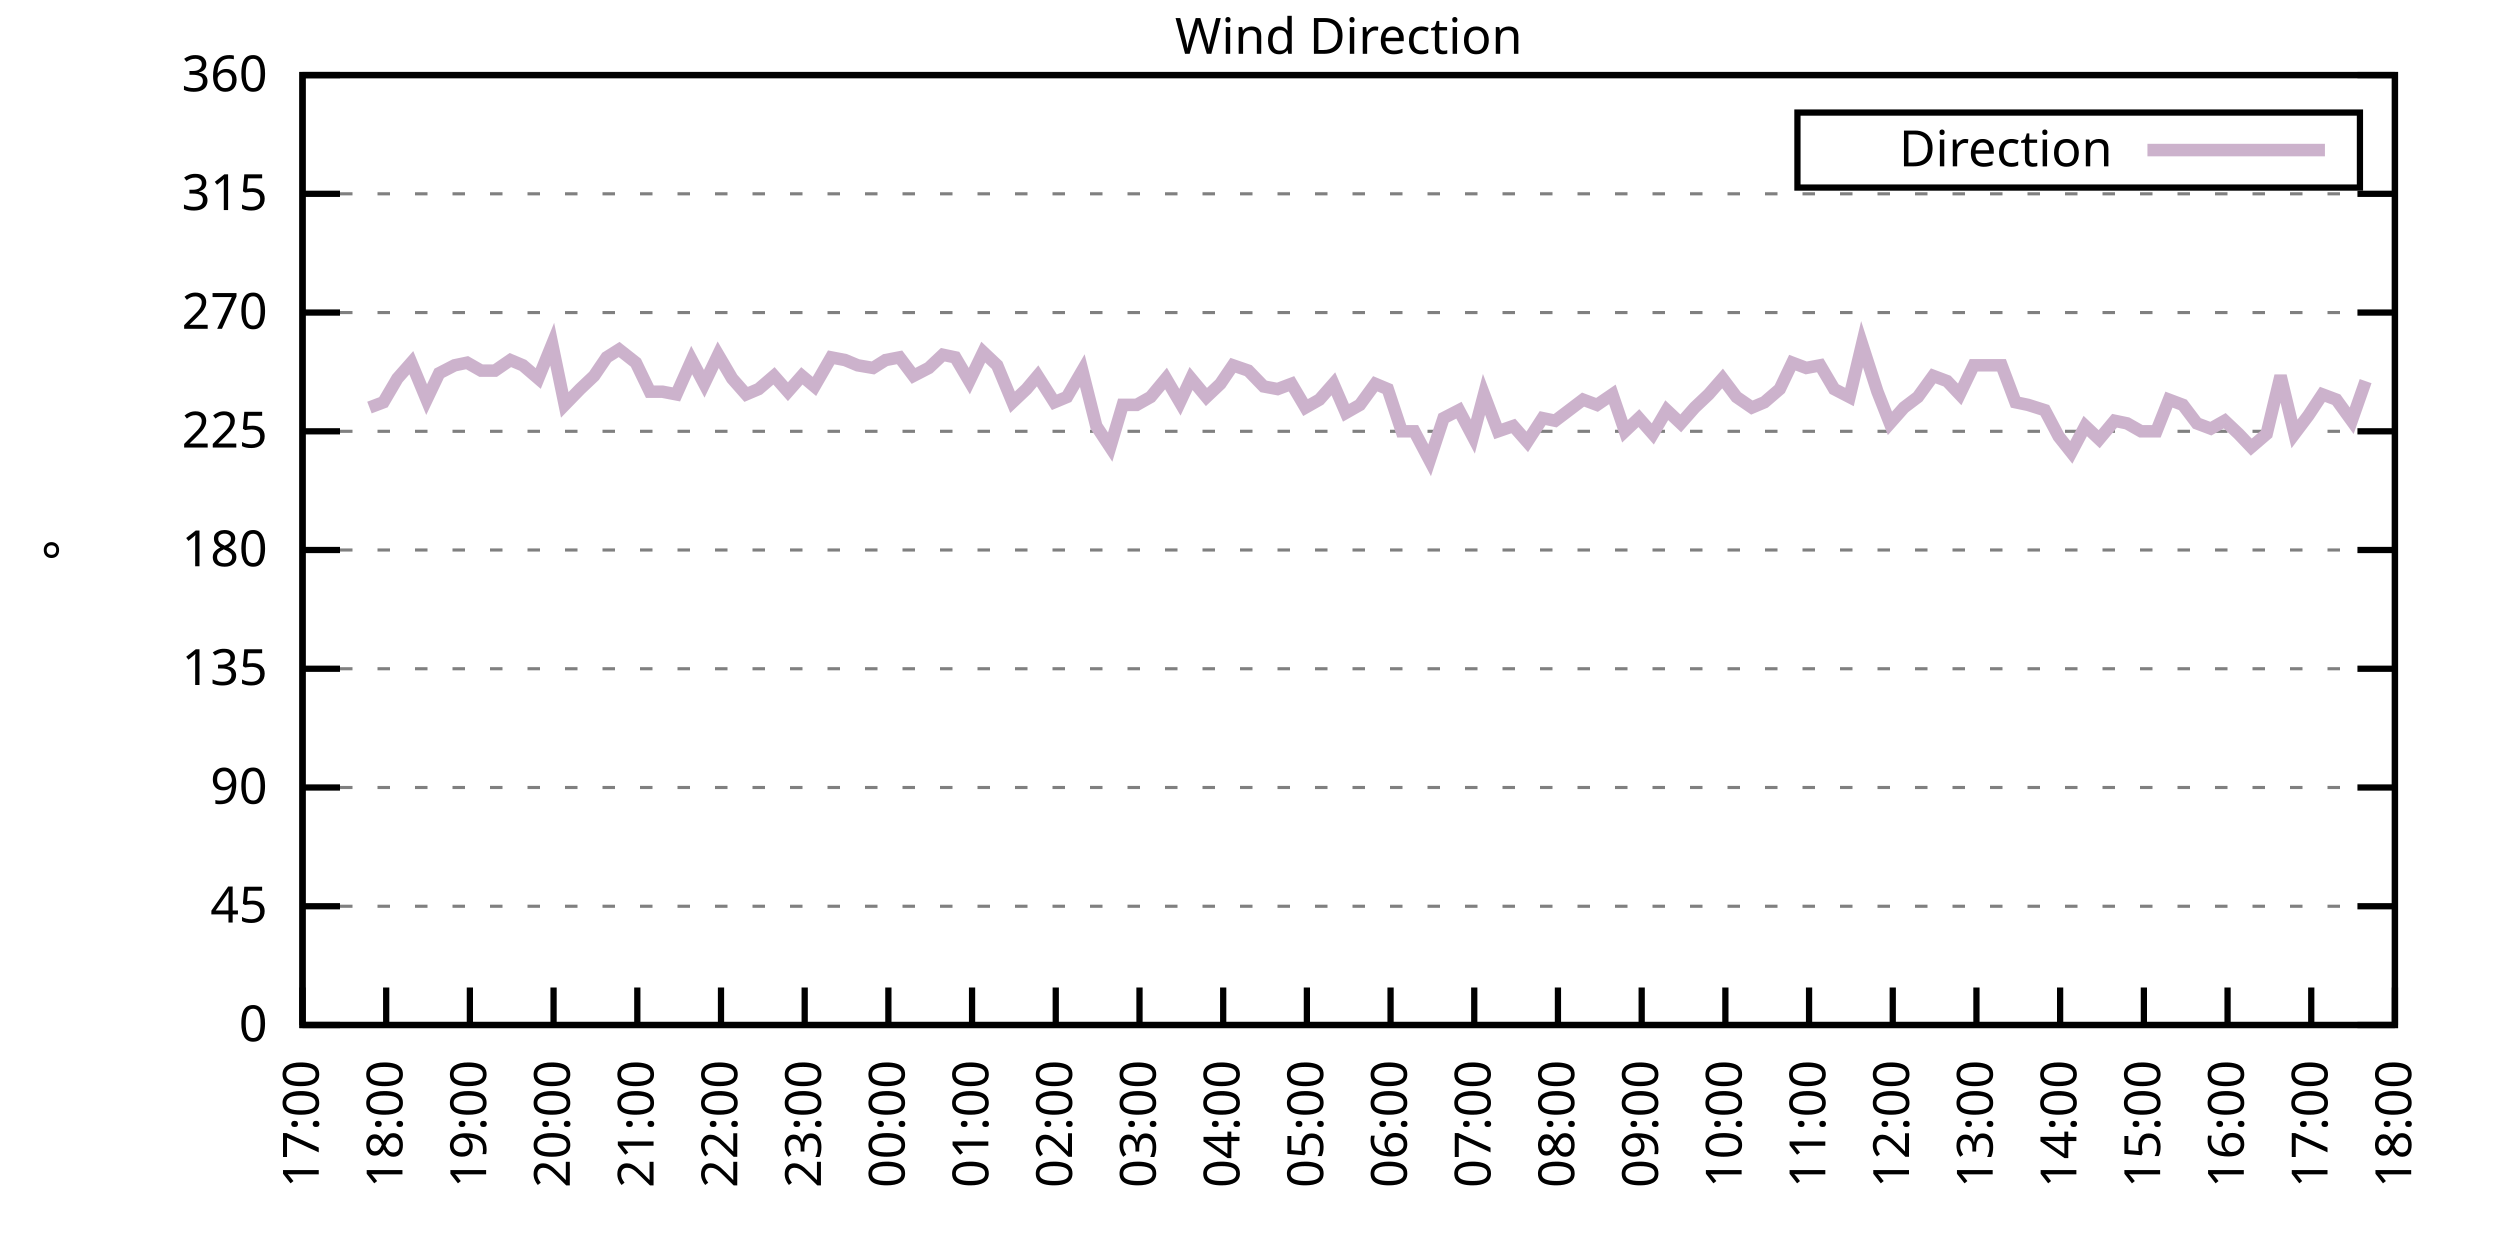
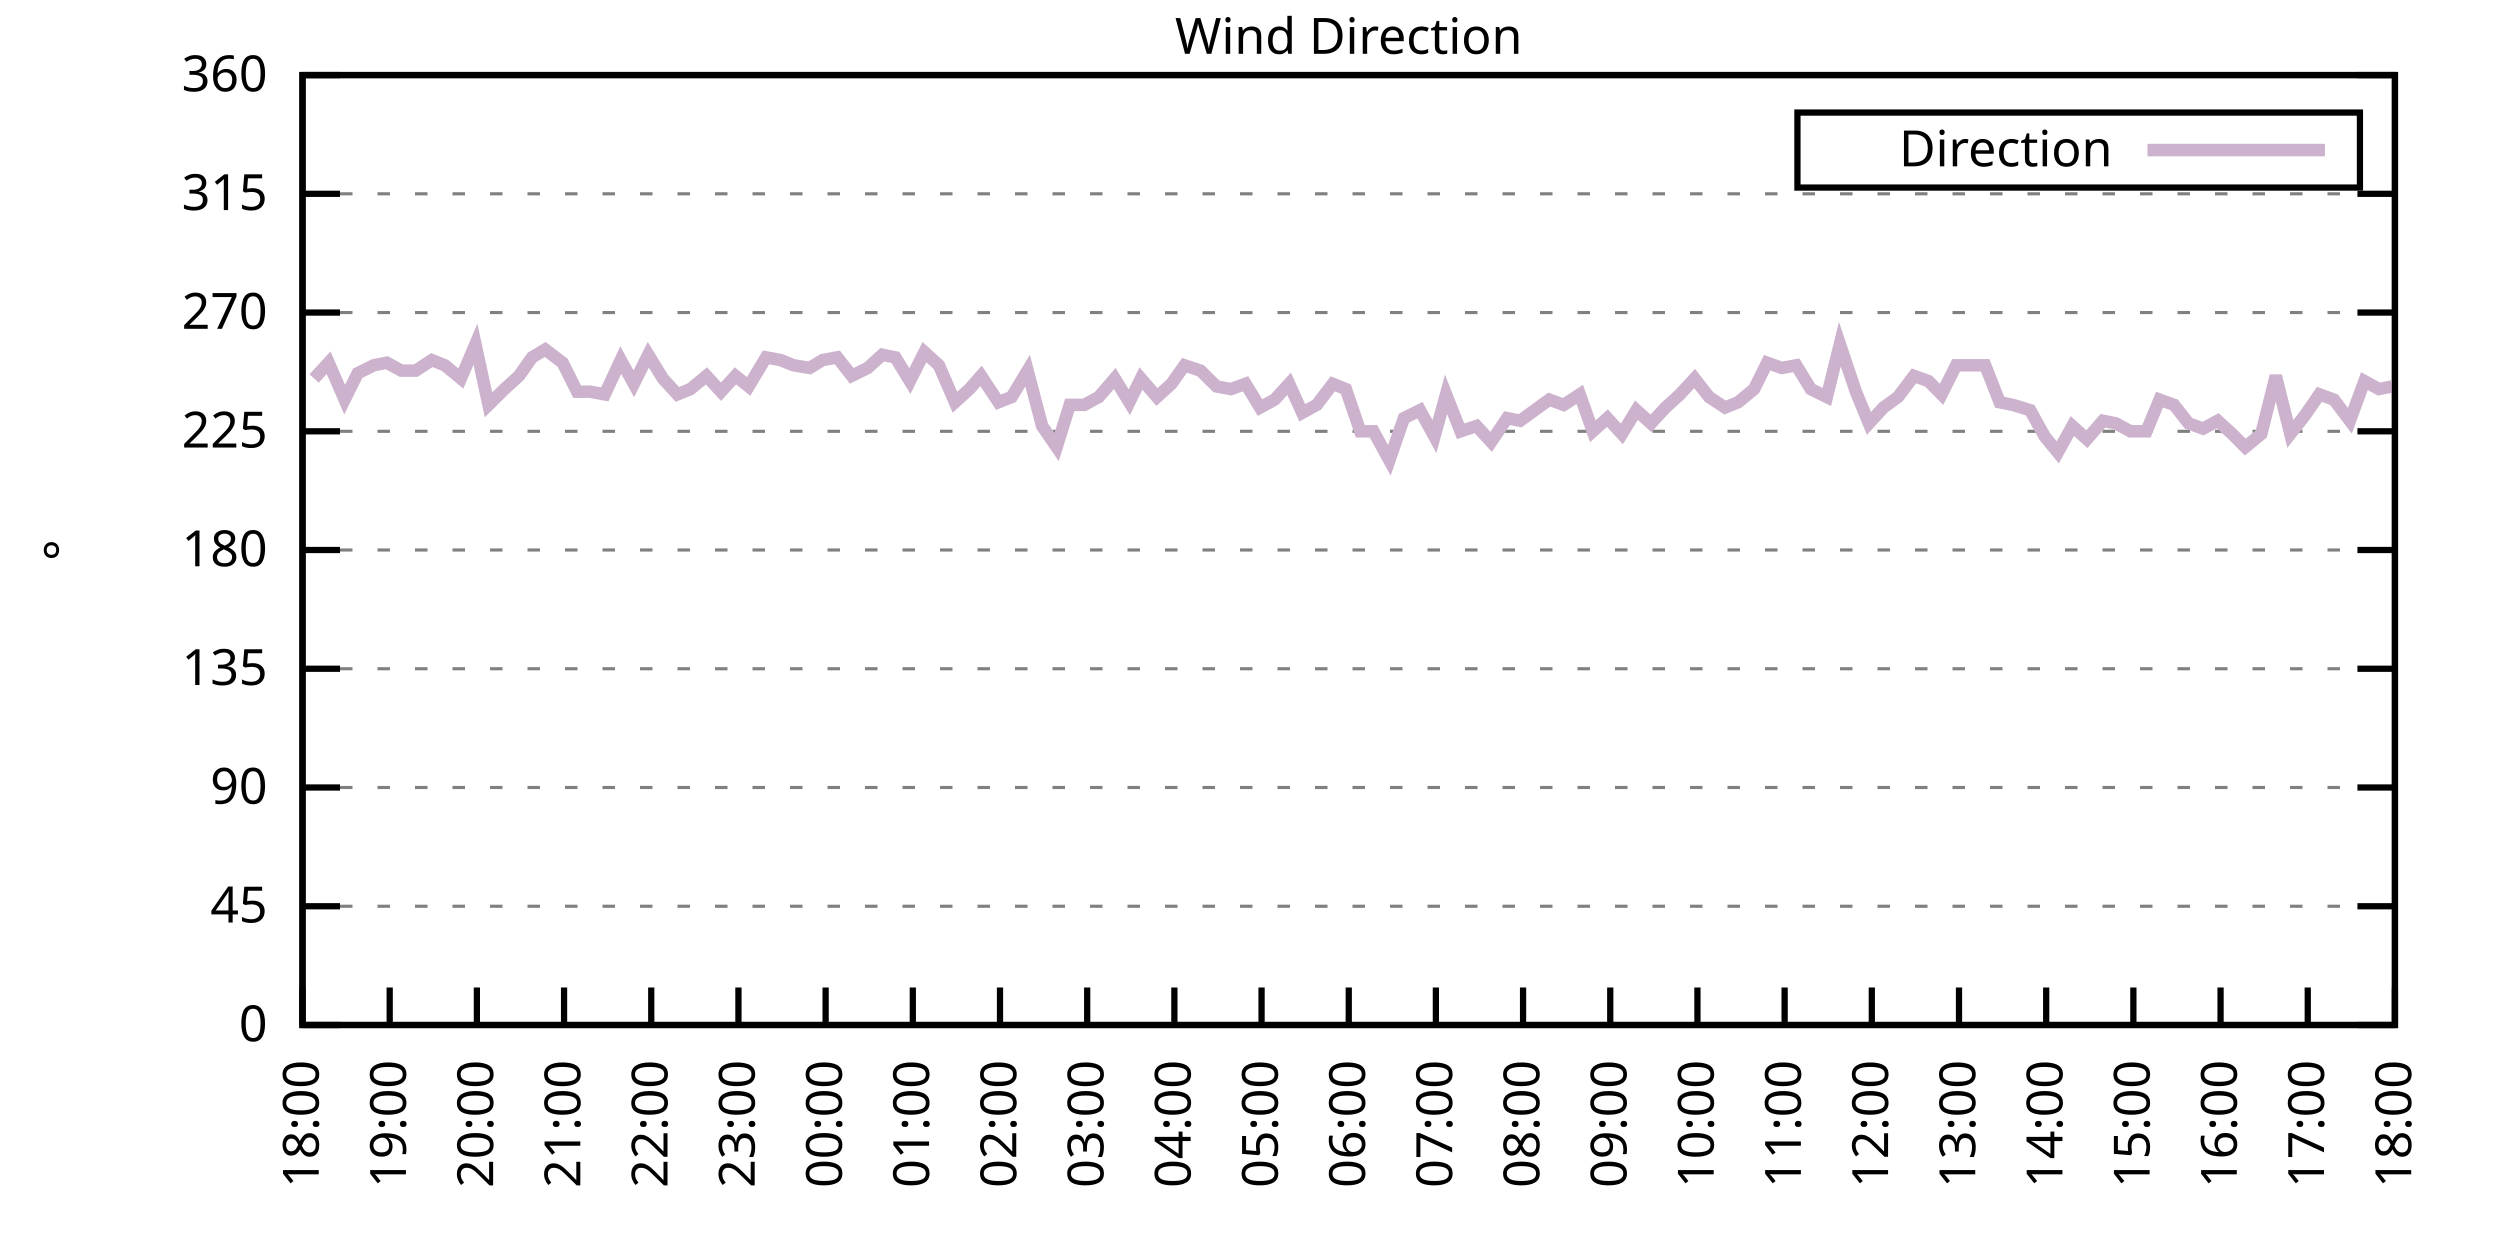
<svg xmlns="http://www.w3.org/2000/svg" xmlns:xlink="http://www.w3.org/1999/xlink" width="400" height="200" viewBox="0 0 400 200">
  <g id="gnuplot_canvas">
    <rect x="0" y="0" width="400" height="200" fill="none" />
    <defs>
      <circle id="gpDot" r="0.5" stroke-width="0.5" stroke="currentColor" />
      <path id="gpPt0" stroke-width="0.333" stroke="currentColor" d="M-1,0 h2 M0,-1 v2" />
      <path id="gpPt1" stroke-width="0.333" stroke="currentColor" d="M-1,-1 L1,1 M1,-1 L-1,1" />
      <path id="gpPt2" stroke-width="0.333" stroke="currentColor" d="M-1,0 L1,0 M0,-1 L0,1 M-1,-1 L1,1 M-1,1 L1,-1" />
      <rect id="gpPt3" stroke-width="0.333" stroke="currentColor" x="-1" y="-1" width="2" height="2" />
      <rect id="gpPt4" stroke-width="0.333" stroke="currentColor" fill="currentColor" x="-1" y="-1" width="2" height="2" />
      <circle id="gpPt5" stroke-width="0.333" stroke="currentColor" cx="0" cy="0" r="1" />
      <use xlink:href="#gpPt5" id="gpPt6" fill="currentColor" stroke="none" />
      <path id="gpPt7" stroke-width="0.333" stroke="currentColor" d="M0,-1.33 L-1.33,0.67 L1.33,0.67 z" />
      <use xlink:href="#gpPt7" id="gpPt8" fill="currentColor" stroke="none" />
      <use xlink:href="#gpPt7" id="gpPt9" stroke="currentColor" transform="rotate(180)" />
      <use xlink:href="#gpPt9" id="gpPt10" fill="currentColor" stroke="none" />
      <use xlink:href="#gpPt3" id="gpPt11" stroke="currentColor" transform="rotate(45)" />
      <use xlink:href="#gpPt11" id="gpPt12" fill="currentColor" stroke="none" />
      <path id="gpPt13" stroke-width="0.333" stroke="currentColor" d="M0,1.330 L1.265,0.411 L0.782,-1.067 L-0.782,-1.076 L-1.265,0.411 z" />
      <use xlink:href="#gpPt13" id="gpPt14" fill="currentColor" stroke="none" />
      <filter id="textbox" filterUnits="objectBoundingBox" x="0" y="0" height="1" width="1">
        <feFlood flood-color="white" flood-opacity="1" result="bgnd" />
        <feComposite in="SourceGraphic" in2="bgnd" operator="atop" />
      </filter>
      <filter id="greybox" filterUnits="objectBoundingBox" x="0" y="0" height="1" width="1">
        <feFlood flood-color="lightgrey" flood-opacity="1" result="grey" />
        <feComposite in="SourceGraphic" in2="grey" operator="atop" />
      </filter>
    </defs>
    <g fill="none" color="white" stroke="currentColor" stroke-width="1.00" stroke-linecap="butt" stroke-linejoin="miter">
</g>
    <g fill="none" color="black" stroke="currentColor" stroke-width="1.00" stroke-linecap="butt" stroke-linejoin="miter">
      <g stroke="none" shape-rendering="crispEdges">
        <polygon fill="rgb(255, 255, 255)" points="48.40,164.00 383.18,164.00 383.18,12.02 48.40,12.02 " />
      </g>
    </g>
    <g fill="none" color="black" stroke="currentColor" stroke-width="1.00" stroke-linecap="butt" stroke-linejoin="miter">
</g>
    <g fill="none" color="black" stroke="black" stroke-width="0.50" stroke-linecap="butt" stroke-linejoin="miter">
</g>
    <g fill="none" color="gray" stroke="currentColor" stroke-width="0.50" stroke-linecap="butt" stroke-linejoin="miter">
      <path stroke="gray" stroke-dasharray="2,4" class="gridline" d="M48.40,164.00 L383.19,164.00  " />
    </g>
    <g fill="none" color="gray" stroke="gray" stroke-width="1.00" stroke-linecap="butt" stroke-linejoin="miter">
</g>
    <g fill="none" color="black" stroke="currentColor" stroke-width="1.00" stroke-linecap="butt" stroke-linejoin="miter">
      <path stroke="black" d="M48.40,164.00 L54.40,164.00 M383.19,164.00 L377.19,164.00  " />
      <g transform="translate(42.80,166.60)" stroke="none" fill="black" font-family="Sans" font-size="8.00" text-anchor="end">
        <text>
          <tspan font-family="Sans"> 0</tspan>
        </text>
      </g>
    </g>
    <g fill="none" color="black" stroke="currentColor" stroke-width="1.00" stroke-linecap="butt" stroke-linejoin="miter">
</g>
    <g fill="none" color="black" stroke="black" stroke-width="0.50" stroke-linecap="butt" stroke-linejoin="miter">
</g>
    <g fill="none" color="gray" stroke="currentColor" stroke-width="0.50" stroke-linecap="butt" stroke-linejoin="miter">
      <path stroke="gray" stroke-dasharray="2,4" class="gridline" d="M48.40,145.00 L383.19,145.00  " />
    </g>
    <g fill="none" color="gray" stroke="gray" stroke-width="1.00" stroke-linecap="butt" stroke-linejoin="miter">
</g>
    <g fill="none" color="black" stroke="currentColor" stroke-width="1.00" stroke-linecap="butt" stroke-linejoin="miter">
      <path stroke="black" d="M48.40,145.00 L54.40,145.00 M383.19,145.00 L377.19,145.00  " />
      <g transform="translate(42.80,147.60)" stroke="none" fill="black" font-family="Sans" font-size="8.00" text-anchor="end">
        <text>
          <tspan font-family="Sans"> 45</tspan>
        </text>
      </g>
    </g>
    <g fill="none" color="black" stroke="currentColor" stroke-width="1.00" stroke-linecap="butt" stroke-linejoin="miter">
</g>
    <g fill="none" color="black" stroke="black" stroke-width="0.50" stroke-linecap="butt" stroke-linejoin="miter">
</g>
    <g fill="none" color="gray" stroke="currentColor" stroke-width="0.50" stroke-linecap="butt" stroke-linejoin="miter">
      <path stroke="gray" stroke-dasharray="2,4" class="gridline" d="M48.40,126.00 L383.19,126.00  " />
    </g>
    <g fill="none" color="gray" stroke="gray" stroke-width="1.00" stroke-linecap="butt" stroke-linejoin="miter">
</g>
    <g fill="none" color="black" stroke="currentColor" stroke-width="1.00" stroke-linecap="butt" stroke-linejoin="miter">
      <path stroke="black" d="M48.40,126.00 L54.40,126.00 M383.19,126.00 L377.19,126.00  " />
      <g transform="translate(42.80,128.60)" stroke="none" fill="black" font-family="Sans" font-size="8.00" text-anchor="end">
        <text>
          <tspan font-family="Sans"> 90</tspan>
        </text>
      </g>
    </g>
    <g fill="none" color="black" stroke="currentColor" stroke-width="1.00" stroke-linecap="butt" stroke-linejoin="miter">
</g>
    <g fill="none" color="black" stroke="black" stroke-width="0.50" stroke-linecap="butt" stroke-linejoin="miter">
</g>
    <g fill="none" color="gray" stroke="currentColor" stroke-width="0.50" stroke-linecap="butt" stroke-linejoin="miter">
      <path stroke="gray" stroke-dasharray="2,4" class="gridline" d="M48.40,107.00 L383.19,107.00  " />
    </g>
    <g fill="none" color="gray" stroke="gray" stroke-width="1.00" stroke-linecap="butt" stroke-linejoin="miter">
</g>
    <g fill="none" color="black" stroke="currentColor" stroke-width="1.00" stroke-linecap="butt" stroke-linejoin="miter">
      <path stroke="black" d="M48.40,107.00 L54.40,107.00 M383.19,107.00 L377.19,107.00  " />
      <g transform="translate(42.80,109.60)" stroke="none" fill="black" font-family="Sans" font-size="8.00" text-anchor="end">
        <text>
          <tspan font-family="Sans"> 135</tspan>
        </text>
      </g>
    </g>
    <g fill="none" color="black" stroke="currentColor" stroke-width="1.00" stroke-linecap="butt" stroke-linejoin="miter">
</g>
    <g fill="none" color="black" stroke="black" stroke-width="0.50" stroke-linecap="butt" stroke-linejoin="miter">
</g>
    <g fill="none" color="gray" stroke="currentColor" stroke-width="0.50" stroke-linecap="butt" stroke-linejoin="miter">
      <path stroke="gray" stroke-dasharray="2,4" class="gridline" d="M48.40,88.00 L383.19,88.00  " />
    </g>
    <g fill="none" color="gray" stroke="gray" stroke-width="1.00" stroke-linecap="butt" stroke-linejoin="miter">
</g>
    <g fill="none" color="black" stroke="currentColor" stroke-width="1.00" stroke-linecap="butt" stroke-linejoin="miter">
      <path stroke="black" d="M48.40,88.00 L54.40,88.00 M383.19,88.00 L377.19,88.00  " />
      <g transform="translate(42.80,90.60)" stroke="none" fill="black" font-family="Sans" font-size="8.00" text-anchor="end">
        <text>
          <tspan font-family="Sans"> 180</tspan>
        </text>
      </g>
    </g>
    <g fill="none" color="black" stroke="currentColor" stroke-width="1.00" stroke-linecap="butt" stroke-linejoin="miter">
</g>
    <g fill="none" color="black" stroke="black" stroke-width="0.50" stroke-linecap="butt" stroke-linejoin="miter">
</g>
    <g fill="none" color="gray" stroke="currentColor" stroke-width="0.50" stroke-linecap="butt" stroke-linejoin="miter">
      <path stroke="gray" stroke-dasharray="2,4" class="gridline" d="M48.40,69.01 L383.19,69.01  " />
    </g>
    <g fill="none" color="gray" stroke="gray" stroke-width="1.00" stroke-linecap="butt" stroke-linejoin="miter">
</g>
    <g fill="none" color="black" stroke="currentColor" stroke-width="1.00" stroke-linecap="butt" stroke-linejoin="miter">
      <path stroke="black" d="M48.40,69.01 L54.40,69.01 M383.19,69.01 L377.19,69.01  " />
      <g transform="translate(42.80,71.61)" stroke="none" fill="black" font-family="Sans" font-size="8.00" text-anchor="end">
        <text>
          <tspan font-family="Sans"> 225</tspan>
        </text>
      </g>
    </g>
    <g fill="none" color="black" stroke="currentColor" stroke-width="1.00" stroke-linecap="butt" stroke-linejoin="miter">
</g>
    <g fill="none" color="black" stroke="black" stroke-width="0.50" stroke-linecap="butt" stroke-linejoin="miter">
</g>
    <g fill="none" color="gray" stroke="currentColor" stroke-width="0.50" stroke-linecap="butt" stroke-linejoin="miter">
      <path stroke="gray" stroke-dasharray="2,4" class="gridline" d="M48.40,50.01 L383.19,50.01  " />
    </g>
    <g fill="none" color="gray" stroke="gray" stroke-width="1.00" stroke-linecap="butt" stroke-linejoin="miter">
</g>
    <g fill="none" color="black" stroke="currentColor" stroke-width="1.00" stroke-linecap="butt" stroke-linejoin="miter">
      <path stroke="black" d="M48.40,50.01 L54.40,50.01 M383.19,50.01 L377.19,50.01  " />
      <g transform="translate(42.80,52.61)" stroke="none" fill="black" font-family="Sans" font-size="8.00" text-anchor="end">
        <text>
          <tspan font-family="Sans"> 270</tspan>
        </text>
      </g>
    </g>
    <g fill="none" color="black" stroke="currentColor" stroke-width="1.00" stroke-linecap="butt" stroke-linejoin="miter">
</g>
    <g fill="none" color="black" stroke="black" stroke-width="0.50" stroke-linecap="butt" stroke-linejoin="miter">
</g>
    <g fill="none" color="gray" stroke="currentColor" stroke-width="0.50" stroke-linecap="butt" stroke-linejoin="miter">
      <path stroke="gray" stroke-dasharray="2,4" class="gridline" d="M48.40,31.01 L383.19,31.01  " />
    </g>
    <g fill="none" color="gray" stroke="gray" stroke-width="1.00" stroke-linecap="butt" stroke-linejoin="miter">
</g>
    <g fill="none" color="black" stroke="currentColor" stroke-width="1.00" stroke-linecap="butt" stroke-linejoin="miter">
      <path stroke="black" d="M48.40,31.01 L54.40,31.01 M383.19,31.01 L377.19,31.01  " />
      <g transform="translate(42.80,33.61)" stroke="none" fill="black" font-family="Sans" font-size="8.00" text-anchor="end">
        <text>
          <tspan font-family="Sans"> 315</tspan>
        </text>
      </g>
    </g>
    <g fill="none" color="black" stroke="currentColor" stroke-width="1.00" stroke-linecap="butt" stroke-linejoin="miter">
</g>
    <g fill="none" color="black" stroke="black" stroke-width="0.50" stroke-linecap="butt" stroke-linejoin="miter">
</g>
    <g fill="none" color="gray" stroke="currentColor" stroke-width="0.50" stroke-linecap="butt" stroke-linejoin="miter">
      <path stroke="gray" stroke-dasharray="2,4" class="gridline" d="M48.40,12.01 L383.19,12.01  " />
    </g>
    <g fill="none" color="gray" stroke="gray" stroke-width="1.00" stroke-linecap="butt" stroke-linejoin="miter">
</g>
    <g fill="none" color="black" stroke="currentColor" stroke-width="1.00" stroke-linecap="butt" stroke-linejoin="miter">
      <path stroke="black" d="M48.40,12.01 L54.40,12.01 M383.19,12.01 L377.19,12.01  " />
      <g transform="translate(42.80,14.61)" stroke="none" fill="black" font-family="Sans" font-size="8.00" text-anchor="end">
        <text>
          <tspan font-family="Sans"> 360</tspan>
        </text>
      </g>
    </g>
    <g fill="none" color="black" stroke="currentColor" stroke-width="1.00" stroke-linecap="butt" stroke-linejoin="miter">
      <path stroke="black" d="M48.40,164.00 L48.40,158.00  " />
      <g transform="translate(51.00,169.60) rotate(270.00)" stroke="none" fill="black" font-family="Sans" font-size="8.00" text-anchor="end">
        <text>
-           <tspan font-family="Sans">17:00</tspan>
-         </text>
-       </g>
-     </g>
-     <g fill="none" color="black" stroke="currentColor" stroke-width="1.00" stroke-linecap="butt" stroke-linejoin="miter">
-       <path stroke="black" d="M61.79,164.00 L61.79,158.00  " />
-       <g transform="translate(64.39,169.60) rotate(270.00)" stroke="none" fill="black" font-family="Sans" font-size="8.00" text-anchor="end">
-         <text>
          <tspan font-family="Sans">18:00</tspan>
        </text>
      </g>
    </g>
    <g fill="none" color="black" stroke="currentColor" stroke-width="1.00" stroke-linecap="butt" stroke-linejoin="miter">
-       <path stroke="black" d="M75.18,164.00 L75.18,158.00  " />
-       <g transform="translate(77.78,169.60) rotate(270.00)" stroke="none" fill="black" font-family="Sans" font-size="8.00" text-anchor="end">
+       <path stroke="black" d="M62.35,164.00 L62.35,158.00  " />
+       <g transform="translate(64.95,169.60) rotate(270.00)" stroke="none" fill="black" font-family="Sans" font-size="8.00" text-anchor="end">
        <text>
          <tspan font-family="Sans">19:00</tspan>
        </text>
      </g>
    </g>
    <g fill="none" color="black" stroke="currentColor" stroke-width="1.00" stroke-linecap="butt" stroke-linejoin="miter">
-       <path stroke="black" d="M88.57,164.00 L88.57,158.00  " />
-       <g transform="translate(91.17,169.60) rotate(270.00)" stroke="none" fill="black" font-family="Sans" font-size="8.00" text-anchor="end">
+       <path stroke="black" d="M76.30,164.00 L76.30,158.00  " />
+       <g transform="translate(78.90,169.60) rotate(270.00)" stroke="none" fill="black" font-family="Sans" font-size="8.00" text-anchor="end">
        <text>
          <tspan font-family="Sans">20:00</tspan>
        </text>
      </g>
    </g>
    <g fill="none" color="black" stroke="currentColor" stroke-width="1.00" stroke-linecap="butt" stroke-linejoin="miter">
-       <path stroke="black" d="M101.97,164.00 L101.97,158.00  " />
-       <g transform="translate(104.57,169.60) rotate(270.00)" stroke="none" fill="black" font-family="Sans" font-size="8.00" text-anchor="end">
+       <path stroke="black" d="M90.25,164.00 L90.25,158.00  " />
+       <g transform="translate(92.85,169.60) rotate(270.00)" stroke="none" fill="black" font-family="Sans" font-size="8.00" text-anchor="end">
        <text>
          <tspan font-family="Sans">21:00</tspan>
        </text>
      </g>
    </g>
    <g fill="none" color="black" stroke="currentColor" stroke-width="1.00" stroke-linecap="butt" stroke-linejoin="miter">
-       <path stroke="black" d="M115.36,164.00 L115.36,158.00  " />
-       <g transform="translate(117.96,169.60) rotate(270.00)" stroke="none" fill="black" font-family="Sans" font-size="8.00" text-anchor="end">
+       <path stroke="black" d="M104.20,164.00 L104.20,158.00  " />
+       <g transform="translate(106.80,169.60) rotate(270.00)" stroke="none" fill="black" font-family="Sans" font-size="8.00" text-anchor="end">
        <text>
          <tspan font-family="Sans">22:00</tspan>
        </text>
      </g>
    </g>
    <g fill="none" color="black" stroke="currentColor" stroke-width="1.00" stroke-linecap="butt" stroke-linejoin="miter">
-       <path stroke="black" d="M128.75,164.00 L128.75,158.00  " />
-       <g transform="translate(131.35,169.60) rotate(270.00)" stroke="none" fill="black" font-family="Sans" font-size="8.00" text-anchor="end">
+       <path stroke="black" d="M118.15,164.00 L118.15,158.00  " />
+       <g transform="translate(120.75,169.60) rotate(270.00)" stroke="none" fill="black" font-family="Sans" font-size="8.00" text-anchor="end">
        <text>
          <tspan font-family="Sans">23:00</tspan>
        </text>
      </g>
    </g>
    <g fill="none" color="black" stroke="currentColor" stroke-width="1.00" stroke-linecap="butt" stroke-linejoin="miter">
-       <path stroke="black" d="M142.14,164.00 L142.14,158.00  " />
-       <g transform="translate(144.74,169.60) rotate(270.00)" stroke="none" fill="black" font-family="Sans" font-size="8.00" text-anchor="end">
+       <path stroke="black" d="M132.10,164.00 L132.10,158.00  " />
+       <g transform="translate(134.70,169.60) rotate(270.00)" stroke="none" fill="black" font-family="Sans" font-size="8.00" text-anchor="end">
        <text>
          <tspan font-family="Sans">00:00</tspan>
        </text>
      </g>
    </g>
    <g fill="none" color="black" stroke="currentColor" stroke-width="1.00" stroke-linecap="butt" stroke-linejoin="miter">
-       <path stroke="black" d="M155.53,164.00 L155.53,158.00  " />
-       <g transform="translate(158.13,169.60) rotate(270.00)" stroke="none" fill="black" font-family="Sans" font-size="8.00" text-anchor="end">
+       <path stroke="black" d="M146.05,164.00 L146.05,158.00  " />
+       <g transform="translate(148.65,169.60) rotate(270.00)" stroke="none" fill="black" font-family="Sans" font-size="8.00" text-anchor="end">
        <text>
          <tspan font-family="Sans">01:00</tspan>
        </text>
      </g>
    </g>
    <g fill="none" color="black" stroke="currentColor" stroke-width="1.00" stroke-linecap="butt" stroke-linejoin="miter">
-       <path stroke="black" d="M168.92,164.00 L168.92,158.00  " />
-       <g transform="translate(171.52,169.60) rotate(270.00)" stroke="none" fill="black" font-family="Sans" font-size="8.00" text-anchor="end">
+       <path stroke="black" d="M160.00,164.00 L160.00,158.00  " />
+       <g transform="translate(162.60,169.60) rotate(270.00)" stroke="none" fill="black" font-family="Sans" font-size="8.00" text-anchor="end">
        <text>
          <tspan font-family="Sans">02:00</tspan>
        </text>
      </g>
    </g>
    <g fill="none" color="black" stroke="currentColor" stroke-width="1.00" stroke-linecap="butt" stroke-linejoin="miter">
-       <path stroke="black" d="M182.32,164.00 L182.32,158.00  " />
-       <g transform="translate(184.92,169.60) rotate(270.00)" stroke="none" fill="black" font-family="Sans" font-size="8.00" text-anchor="end">
+       <path stroke="black" d="M173.95,164.00 L173.95,158.00  " />
+       <g transform="translate(176.55,169.60) rotate(270.00)" stroke="none" fill="black" font-family="Sans" font-size="8.00" text-anchor="end">
        <text>
          <tspan font-family="Sans">03:00</tspan>
        </text>
      </g>
    </g>
    <g fill="none" color="black" stroke="currentColor" stroke-width="1.00" stroke-linecap="butt" stroke-linejoin="miter">
-       <path stroke="black" d="M195.71,164.00 L195.71,158.00  " />
-       <g transform="translate(198.31,169.60) rotate(270.00)" stroke="none" fill="black" font-family="Sans" font-size="8.00" text-anchor="end">
+       <path stroke="black" d="M187.90,164.00 L187.90,158.00  " />
+       <g transform="translate(190.50,169.60) rotate(270.00)" stroke="none" fill="black" font-family="Sans" font-size="8.00" text-anchor="end">
        <text>
          <tspan font-family="Sans">04:00</tspan>
        </text>
      </g>
    </g>
    <g fill="none" color="black" stroke="currentColor" stroke-width="1.00" stroke-linecap="butt" stroke-linejoin="miter">
-       <path stroke="black" d="M209.10,164.00 L209.10,158.00  " />
-       <g transform="translate(211.70,169.60) rotate(270.00)" stroke="none" fill="black" font-family="Sans" font-size="8.00" text-anchor="end">
+       <path stroke="black" d="M201.85,164.00 L201.85,158.00  " />
+       <g transform="translate(204.45,169.60) rotate(270.00)" stroke="none" fill="black" font-family="Sans" font-size="8.00" text-anchor="end">
        <text>
          <tspan font-family="Sans">05:00</tspan>
        </text>
      </g>
    </g>
    <g fill="none" color="black" stroke="currentColor" stroke-width="1.00" stroke-linecap="butt" stroke-linejoin="miter">
-       <path stroke="black" d="M222.49,164.00 L222.49,158.00  " />
-       <g transform="translate(225.09,169.60) rotate(270.00)" stroke="none" fill="black" font-family="Sans" font-size="8.00" text-anchor="end">
+       <path stroke="black" d="M215.80,164.00 L215.80,158.00  " />
+       <g transform="translate(218.40,169.60) rotate(270.00)" stroke="none" fill="black" font-family="Sans" font-size="8.00" text-anchor="end">
        <text>
          <tspan font-family="Sans">06:00</tspan>
        </text>
      </g>
    </g>
    <g fill="none" color="black" stroke="currentColor" stroke-width="1.00" stroke-linecap="butt" stroke-linejoin="miter">
-       <path stroke="black" d="M235.88,164.00 L235.88,158.00  " />
-       <g transform="translate(238.48,169.60) rotate(270.00)" stroke="none" fill="black" font-family="Sans" font-size="8.00" text-anchor="end">
+       <path stroke="black" d="M229.74,164.00 L229.74,158.00  " />
+       <g transform="translate(232.34,169.60) rotate(270.00)" stroke="none" fill="black" font-family="Sans" font-size="8.00" text-anchor="end">
        <text>
          <tspan font-family="Sans">07:00</tspan>
        </text>
      </g>
    </g>
    <g fill="none" color="black" stroke="currentColor" stroke-width="1.00" stroke-linecap="butt" stroke-linejoin="miter">
-       <path stroke="black" d="M249.27,164.00 L249.27,158.00  " />
-       <g transform="translate(251.87,169.60) rotate(270.00)" stroke="none" fill="black" font-family="Sans" font-size="8.00" text-anchor="end">
+       <path stroke="black" d="M243.69,164.00 L243.69,158.00  " />
+       <g transform="translate(246.29,169.60) rotate(270.00)" stroke="none" fill="black" font-family="Sans" font-size="8.00" text-anchor="end">
        <text>
          <tspan font-family="Sans">08:00</tspan>
        </text>
      </g>
    </g>
    <g fill="none" color="black" stroke="currentColor" stroke-width="1.00" stroke-linecap="butt" stroke-linejoin="miter">
-       <path stroke="black" d="M262.67,164.00 L262.67,158.00  " />
-       <g transform="translate(265.27,169.60) rotate(270.00)" stroke="none" fill="black" font-family="Sans" font-size="8.00" text-anchor="end">
+       <path stroke="black" d="M257.64,164.00 L257.64,158.00  " />
+       <g transform="translate(260.24,169.60) rotate(270.00)" stroke="none" fill="black" font-family="Sans" font-size="8.00" text-anchor="end">
        <text>
          <tspan font-family="Sans">09:00</tspan>
        </text>
      </g>
    </g>
    <g fill="none" color="black" stroke="currentColor" stroke-width="1.00" stroke-linecap="butt" stroke-linejoin="miter">
-       <path stroke="black" d="M276.06,164.00 L276.06,158.00  " />
-       <g transform="translate(278.66,169.60) rotate(270.00)" stroke="none" fill="black" font-family="Sans" font-size="8.00" text-anchor="end">
+       <path stroke="black" d="M271.59,164.00 L271.59,158.00  " />
+       <g transform="translate(274.19,169.60) rotate(270.00)" stroke="none" fill="black" font-family="Sans" font-size="8.00" text-anchor="end">
        <text>
          <tspan font-family="Sans">10:00</tspan>
        </text>
      </g>
    </g>
    <g fill="none" color="black" stroke="currentColor" stroke-width="1.00" stroke-linecap="butt" stroke-linejoin="miter">
-       <path stroke="black" d="M289.45,164.00 L289.45,158.00  " />
-       <g transform="translate(292.05,169.60) rotate(270.00)" stroke="none" fill="black" font-family="Sans" font-size="8.00" text-anchor="end">
+       <path stroke="black" d="M285.54,164.00 L285.54,158.00  " />
+       <g transform="translate(288.14,169.60) rotate(270.00)" stroke="none" fill="black" font-family="Sans" font-size="8.00" text-anchor="end">
        <text>
          <tspan font-family="Sans">11:00</tspan>
        </text>
      </g>
    </g>
    <g fill="none" color="black" stroke="currentColor" stroke-width="1.00" stroke-linecap="butt" stroke-linejoin="miter">
-       <path stroke="black" d="M302.84,164.00 L302.84,158.00  " />
-       <g transform="translate(305.44,169.60) rotate(270.00)" stroke="none" fill="black" font-family="Sans" font-size="8.00" text-anchor="end">
+       <path stroke="black" d="M299.49,164.00 L299.49,158.00  " />
+       <g transform="translate(302.09,169.60) rotate(270.00)" stroke="none" fill="black" font-family="Sans" font-size="8.00" text-anchor="end">
        <text>
          <tspan font-family="Sans">12:00</tspan>
        </text>
      </g>
    </g>
    <g fill="none" color="black" stroke="currentColor" stroke-width="1.00" stroke-linecap="butt" stroke-linejoin="miter">
-       <path stroke="black" d="M316.23,164.00 L316.23,158.00  " />
-       <g transform="translate(318.83,169.60) rotate(270.00)" stroke="none" fill="black" font-family="Sans" font-size="8.00" text-anchor="end">
+       <path stroke="black" d="M313.44,164.00 L313.44,158.00  " />
+       <g transform="translate(316.04,169.60) rotate(270.00)" stroke="none" fill="black" font-family="Sans" font-size="8.00" text-anchor="end">
        <text>
          <tspan font-family="Sans">13:00</tspan>
        </text>
      </g>
    </g>
    <g fill="none" color="black" stroke="currentColor" stroke-width="1.00" stroke-linecap="butt" stroke-linejoin="miter">
-       <path stroke="black" d="M329.62,164.00 L329.62,158.00  " />
-       <g transform="translate(332.22,169.60) rotate(270.00)" stroke="none" fill="black" font-family="Sans" font-size="8.00" text-anchor="end">
+       <path stroke="black" d="M327.39,164.00 L327.39,158.00  " />
+       <g transform="translate(329.99,169.60) rotate(270.00)" stroke="none" fill="black" font-family="Sans" font-size="8.00" text-anchor="end">
        <text>
          <tspan font-family="Sans">14:00</tspan>
        </text>
      </g>
    </g>
    <g fill="none" color="black" stroke="currentColor" stroke-width="1.00" stroke-linecap="butt" stroke-linejoin="miter">
-       <path stroke="black" d="M343.02,164.00 L343.02,158.00  " />
-       <g transform="translate(345.62,169.60) rotate(270.00)" stroke="none" fill="black" font-family="Sans" font-size="8.00" text-anchor="end">
+       <path stroke="black" d="M341.34,164.00 L341.34,158.00  " />
+       <g transform="translate(343.94,169.60) rotate(270.00)" stroke="none" fill="black" font-family="Sans" font-size="8.00" text-anchor="end">
        <text>
          <tspan font-family="Sans">15:00</tspan>
        </text>
      </g>
    </g>
    <g fill="none" color="black" stroke="currentColor" stroke-width="1.00" stroke-linecap="butt" stroke-linejoin="miter">
-       <path stroke="black" d="M356.41,164.00 L356.41,158.00  " />
-       <g transform="translate(359.01,169.60) rotate(270.00)" stroke="none" fill="black" font-family="Sans" font-size="8.00" text-anchor="end">
+       <path stroke="black" d="M355.29,164.00 L355.29,158.00  " />
+       <g transform="translate(357.89,169.60) rotate(270.00)" stroke="none" fill="black" font-family="Sans" font-size="8.00" text-anchor="end">
        <text>
          <tspan font-family="Sans">16:00</tspan>
        </text>
      </g>
    </g>
    <g fill="none" color="black" stroke="currentColor" stroke-width="1.00" stroke-linecap="butt" stroke-linejoin="miter">
-       <path stroke="black" d="M369.80,164.00 L369.80,158.00  " />
-       <g transform="translate(372.40,169.60) rotate(270.00)" stroke="none" fill="black" font-family="Sans" font-size="8.00" text-anchor="end">
+       <path stroke="black" d="M369.24,164.00 L369.24,158.00  " />
+       <g transform="translate(371.84,169.60) rotate(270.00)" stroke="none" fill="black" font-family="Sans" font-size="8.00" text-anchor="end">
        <text>
          <tspan font-family="Sans">17:00</tspan>
        </text>
      </g>
    </g>
    <g fill="none" color="black" stroke="currentColor" stroke-width="1.00" stroke-linecap="butt" stroke-linejoin="miter">
      <path stroke="black" d="M383.19,164.00 L383.19,158.00  " />
      <g transform="translate(385.79,169.60) rotate(270.00)" stroke="none" fill="black" font-family="Sans" font-size="8.00" text-anchor="end">
        <text>
          <tspan font-family="Sans">18:00</tspan>
        </text>
      </g>
    </g>
    <g fill="none" color="black" stroke="currentColor" stroke-width="1.00" stroke-linecap="butt" stroke-linejoin="miter">
</g>
    <g fill="none" color="black" stroke="currentColor" stroke-width="1.00" stroke-linecap="butt" stroke-linejoin="miter">
      <path stroke="black" d="M48.40,12.01 L48.40,164.00 L383.19,164.00 L383.19,12.01 L48.40,12.01 Z  " />
    </g>
    <g fill="none" color="black" stroke="currentColor" stroke-width="1.00" stroke-linecap="butt" stroke-linejoin="miter">
</g>
    <g fill="none" color="black" stroke="currentColor" stroke-width="1.00" stroke-linecap="butt" stroke-linejoin="miter">
      <path stroke="black" d="M287.59,30.01 L287.59,18.01 L377.59,18.01 L377.59,30.01 L287.59,30.01 Z  " />
    </g>
    <g id="Wind_direction_plot_1">
      <g fill="none" color="white" stroke="black" stroke-width="2.00" stroke-linecap="butt" stroke-linejoin="miter">
</g>
      <g fill="none" color="black" stroke="currentColor" stroke-width="2.00" stroke-linecap="butt" stroke-linejoin="miter">
        <g transform="translate(337.99,26.61)" stroke="none" fill="black" font-family="Sans" font-size="8.00" text-anchor="end">
          <text>
            <tspan font-family="Sans">Direction</tspan>
          </text>
        </g>
      </g>
      <g fill="none" color="black" stroke="currentColor" stroke-width="2.00" stroke-linecap="butt" stroke-linejoin="miter">
-         <path stroke="rgb(204, 178, 204)" d="M343.59,24.01 L371.99,24.01 M59.11,65.21 L61.35,64.36 L63.58,60.56 L65.81,58.03 L68.26,63.94 L70.27,59.72   L72.73,58.45 L74.74,58.03 L76.97,59.30 L79.20,59.30 L81.66,57.61 L83.66,58.45 L86.12,60.56 L88.35,55.07   L90.36,64.78 L92.82,62.25 L95.05,60.14 L97.06,57.18 L99.06,55.92 L101.74,58.03 L103.98,62.67 L105.98,62.67   L108.22,63.10 L110.67,57.61 L112.68,61.41 L114.91,56.76 L117.14,60.56 L119.38,63.10 L121.38,62.25 L123.84,60.14   L126.07,62.67 L128.30,60.14 L130.31,61.83 L132.99,57.18 L135.22,57.61 L137.23,58.45 L139.69,58.87 L141.69,57.61   L143.93,57.18 L146.16,60.14 L148.61,58.87 L150.85,56.76 L152.85,57.18 L155.09,60.98 L157.32,56.34 L159.55,58.45   L162.01,64.36 L164.24,62.25 L166.02,60.14 L168.70,64.36 L170.71,63.52 L173.17,59.30 L175.40,68.16 L177.63,71.54   L179.64,64.78 L181.87,64.78 L184.10,63.52 L186.56,60.56 L188.79,64.36 L190.57,60.56 L193.03,63.52 L195.26,61.41   L197.27,58.45 L199.73,59.30 L202.18,61.83 L204.41,62.25 L206.64,61.41 L208.88,65.21 L211.11,63.94 L213.34,61.41   L215.35,66.05 L217.58,64.78 L220.04,61.41 L222.04,62.25 L224.28,69.01 L226.29,69.01 L228.74,73.65 L230.97,66.90   L233.43,65.63 L235.66,69.85 L237.44,63.10 L239.68,69.01 L242.13,68.16 L244.36,70.70 L246.82,66.90 L248.83,67.32   L251.06,65.63 L253.29,63.94 L255.52,64.78 L257.98,63.10 L259.99,69.01 L262.22,66.90 L264.45,69.43 L266.68,65.63   L268.92,67.74 L271.15,65.21 L273.38,63.10 L275.61,60.56 L277.84,63.52 L280.30,65.21 L282.31,64.36 L284.76,62.25   L286.77,58.03 L289.00,58.87 L291.23,58.45 L293.47,62.25 L295.92,63.52 L297.93,55.07 L300.39,62.67 L302.39,67.74   L304.63,65.21 L306.86,63.52 L309.31,60.14 L311.54,60.98 L313.55,63.10 L315.79,58.45 L318.02,58.45 L320.25,58.45   L322.48,64.36 L324.49,64.78 L327.17,65.63 L329.40,69.85 L331.41,72.38 L333.64,68.16 L335.87,70.27 L338.33,67.32   L340.34,67.74 L342.57,69.01 L345.02,69.01 L347.03,63.94 L349.26,64.78 L351.50,67.74 L353.73,68.58 L355.96,67.32   L358.19,69.43 L360.20,71.54 L362.66,69.43 L364.89,60.14 L367.12,69.43 L369.35,66.47 L371.58,63.10 L373.82,63.94   L376.27,67.32 L378.50,60.98  " />
+         <path stroke="rgb(204, 178, 204)" d="M343.59,24.01 L371.99,24.01 M50.26,60.56 L52.58,58.03 L55.14,63.94 L57.23,59.72 L59.79,58.45 L61.88,58.03   L64.21,59.30 L66.53,59.30 L69.09,57.61 L71.18,58.45 L73.74,60.56 L76.07,55.07 L78.16,64.78 L80.72,62.25   L83.04,60.14 L85.13,57.18 L87.23,55.92 L90.02,58.03 L92.34,62.67 L94.43,62.67 L96.76,63.10 L99.32,57.61   L101.41,61.41 L103.73,56.76 L106.06,60.56 L108.38,63.10 L110.48,62.25 L113.03,60.14 L115.36,62.67 L117.68,60.14   L119.78,61.83 L122.57,57.18 L124.89,57.61 L126.98,58.45 L129.54,58.87 L131.63,57.61 L133.96,57.18 L136.28,60.14   L138.84,58.87 L141.16,56.76 L143.26,57.18 L145.58,60.98 L147.91,56.34 L150.23,58.45 L152.79,64.36 L155.11,62.25   L156.97,60.14 L159.76,64.36 L161.86,63.52 L164.41,59.30 L166.74,68.16 L169.06,71.54 L171.16,64.78 L173.48,64.78   L175.81,63.52 L178.36,60.56 L180.69,64.36 L182.55,60.56 L185.11,63.52 L187.43,61.41 L189.52,58.45 L192.08,59.30   L194.64,61.83 L196.96,62.25 L199.29,61.41 L201.61,65.21 L203.94,63.94 L206.26,61.41 L208.36,66.05 L210.68,64.78   L213.24,61.41 L215.33,62.25 L217.65,69.01 L219.75,69.01 L222.30,73.65 L224.63,66.90 L227.19,65.63 L229.51,69.85   L231.37,63.10 L233.70,69.01 L236.25,68.16 L238.58,70.70 L241.14,66.90 L243.23,67.32 L245.55,65.63 L247.88,63.94   L250.20,64.78 L252.76,63.10 L254.85,69.01 L257.18,66.90 L259.50,69.43 L261.83,65.63 L264.15,67.74 L266.48,65.21   L268.80,63.10 L271.13,60.56 L273.45,63.52 L276.01,65.21 L278.10,64.36 L280.66,62.25 L282.75,58.03 L285.08,58.87   L287.40,58.45 L289.73,62.25 L292.29,63.52 L294.38,55.07 L296.94,62.67 L299.03,67.74 L301.35,65.21 L303.68,63.52   L306.23,60.14 L308.56,60.98 L310.65,63.10 L312.98,58.45 L315.30,58.45 L317.63,58.45 L319.95,64.36 L322.04,64.78   L324.83,65.63 L327.16,69.85 L329.25,72.38 L331.58,68.16 L333.90,70.27 L336.46,67.32 L338.55,67.74 L340.88,69.01   L343.43,69.01 L345.53,63.94 L347.85,64.78 L350.18,67.74 L352.50,68.58 L354.83,67.32 L357.15,69.43 L359.24,71.54   L361.80,69.43 L364.13,60.14 L366.45,69.43 L368.78,66.47 L371.10,63.10 L373.43,63.94 L375.98,67.32 L378.31,60.98   L380.63,62.25 L382.73,61.83  " />
      </g>
    </g>
    <g fill="none" color="black" stroke="currentColor" stroke-width="2.00" stroke-linecap="butt" stroke-linejoin="miter">
</g>
    <g fill="none" color="black" stroke="black" stroke-width="1.00" stroke-linecap="butt" stroke-linejoin="miter">
</g>
    <g fill="none" color="black" stroke="currentColor" stroke-width="1.00" stroke-linecap="butt" stroke-linejoin="miter">
      <path stroke="black" d="M48.40,12.01 L48.40,164.00 L383.19,164.00 L383.19,12.01 L48.40,12.01 Z  " />
      <g transform="translate(12.80,88.01) rotate(270.00)" stroke="none" fill="black" font-family="Sans" font-size="8.00" text-anchor="middle">
        <text>
          <tspan font-family="Sans">°</tspan>
        </text>
      </g>
    </g>
    <g fill="none" color="black" stroke="currentColor" stroke-width="1.00" stroke-linecap="butt" stroke-linejoin="miter">
</g>
    <g fill="none" color="black" stroke="currentColor" stroke-width="1.00" stroke-linecap="butt" stroke-linejoin="miter">
      <g transform="translate(215.79,8.61)" stroke="none" fill="black" font-family="Sans" font-size="8.00" text-anchor="middle">
        <text>
          <tspan font-family="Sans">Wind Direction</tspan>
        </text>
      </g>
    </g>
    <g fill="none" color="black" stroke="currentColor" stroke-width="1.00" stroke-linecap="butt" stroke-linejoin="miter">
</g>
  </g>
</svg>
